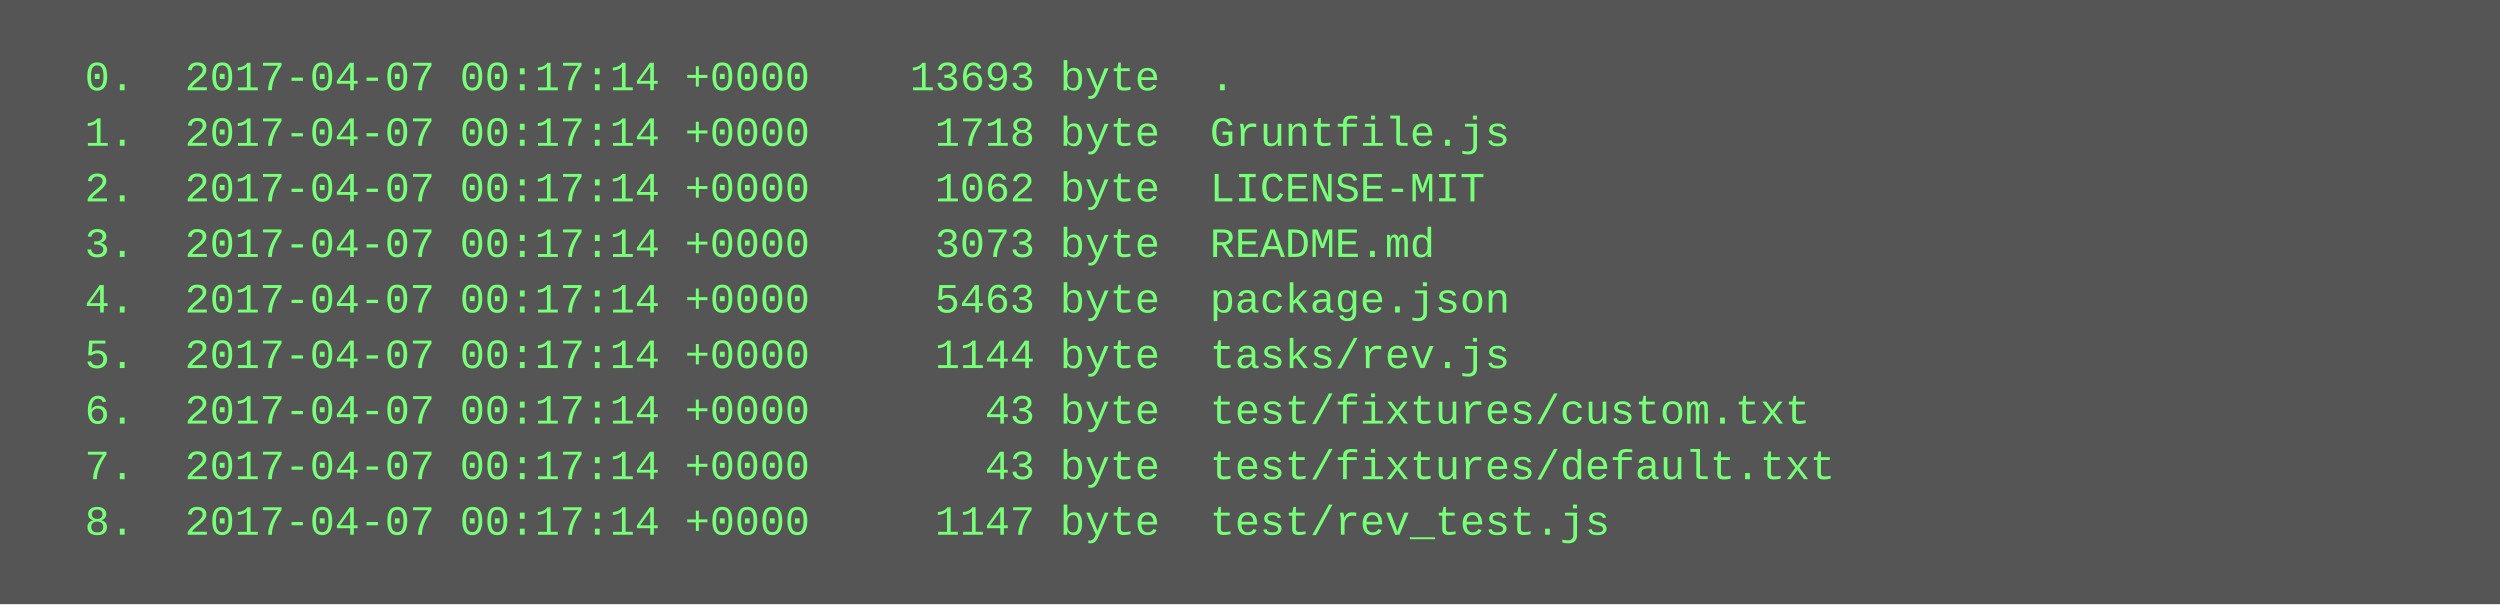
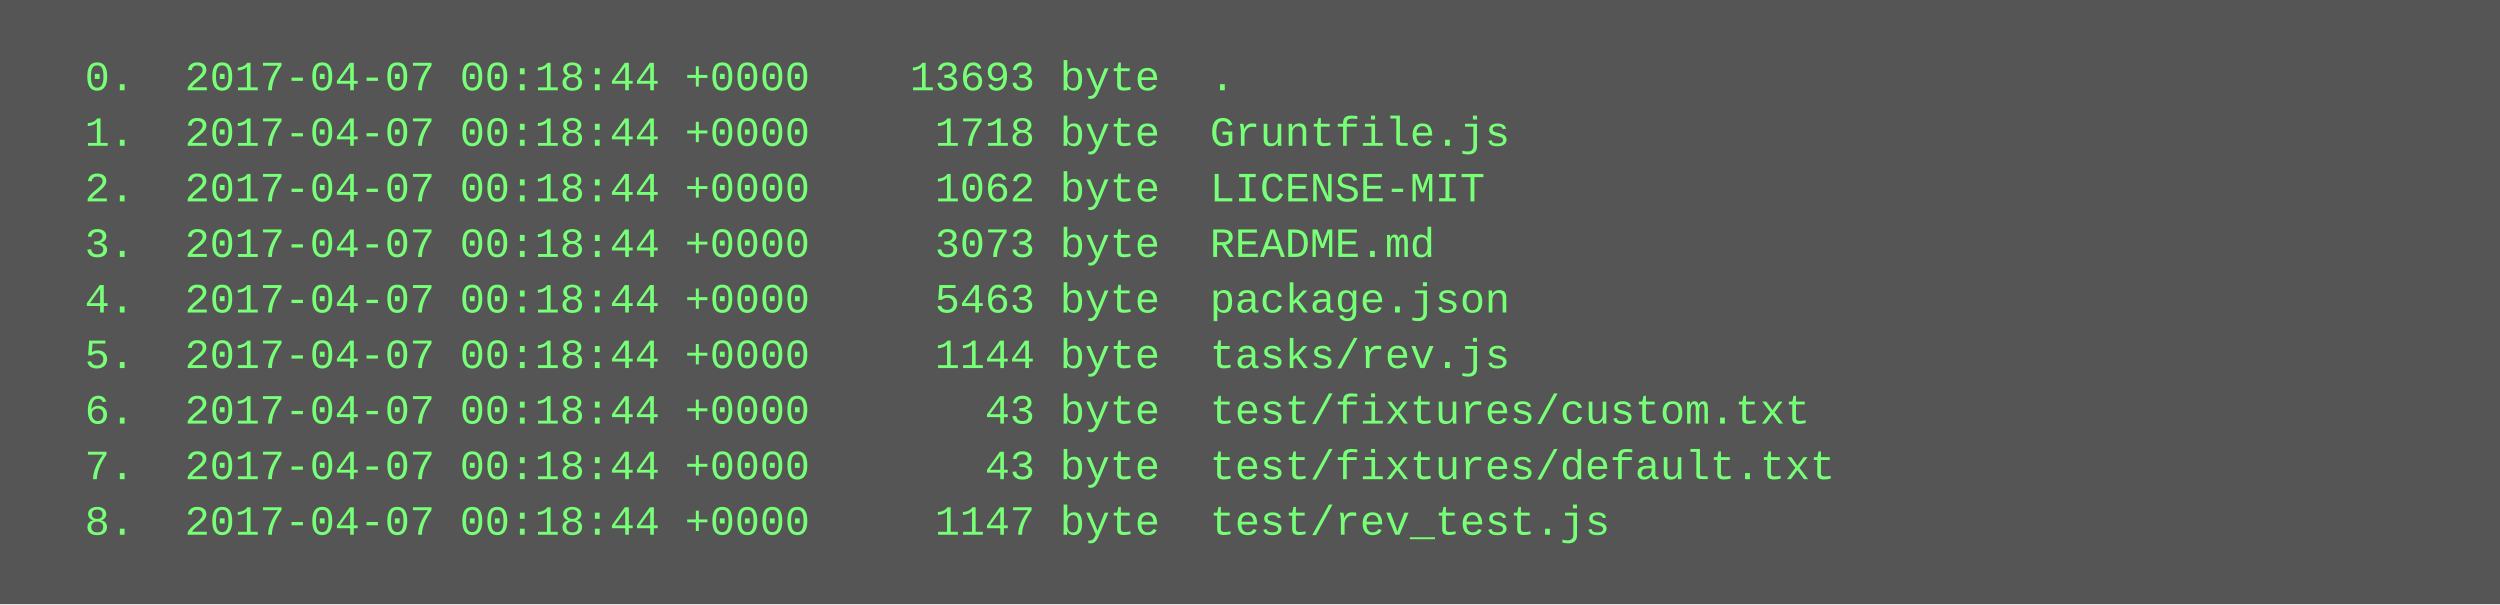
<svg xmlns="http://www.w3.org/2000/svg" height="174" width="720">
  <rect height="174" fill="#555" width="720" />
  <text fill="#7f7" font-family="Courier New" font-size="12" xml:space="preserve">
-     <tspan x="10" y="26">  0.  2017-04-07 00:17:14 +0000    13693 byte  .</tspan>
-     <tspan x="10" y="42">  1.  2017-04-07 00:17:14 +0000     1718 byte  Gruntfile.js</tspan>
-     <tspan x="10" y="58">  2.  2017-04-07 00:17:14 +0000     1062 byte  LICENSE-MIT</tspan>
-     <tspan x="10" y="74">  3.  2017-04-07 00:17:14 +0000     3073 byte  README.md</tspan>
-     <tspan x="10" y="90">  4.  2017-04-07 00:17:14 +0000     5463 byte  package.json</tspan>
-     <tspan x="10" y="106">  5.  2017-04-07 00:17:14 +0000     1144 byte  tasks/rev.js</tspan>
-     <tspan x="10" y="122">  6.  2017-04-07 00:17:14 +0000       43 byte  test/fixtures/custom.txt</tspan>
-     <tspan x="10" y="138">  7.  2017-04-07 00:17:14 +0000       43 byte  test/fixtures/default.txt</tspan>
-     <tspan x="10" y="154">  8.  2017-04-07 00:17:14 +0000     1147 byte  test/rev_test.js</tspan>
+     <tspan x="10" y="26">  0.  2017-04-07 00:18:44 +0000    13693 byte  .</tspan>
+     <tspan x="10" y="42">  1.  2017-04-07 00:18:44 +0000     1718 byte  Gruntfile.js</tspan>
+     <tspan x="10" y="58">  2.  2017-04-07 00:18:44 +0000     1062 byte  LICENSE-MIT</tspan>
+     <tspan x="10" y="74">  3.  2017-04-07 00:18:44 +0000     3073 byte  README.md</tspan>
+     <tspan x="10" y="90">  4.  2017-04-07 00:18:44 +0000     5463 byte  package.json</tspan>
+     <tspan x="10" y="106">  5.  2017-04-07 00:18:44 +0000     1144 byte  tasks/rev.js</tspan>
+     <tspan x="10" y="122">  6.  2017-04-07 00:18:44 +0000       43 byte  test/fixtures/custom.txt</tspan>
+     <tspan x="10" y="138">  7.  2017-04-07 00:18:44 +0000       43 byte  test/fixtures/default.txt</tspan>
+     <tspan x="10" y="154">  8.  2017-04-07 00:18:44 +0000     1147 byte  test/rev_test.js</tspan>
  </text>
</svg>
